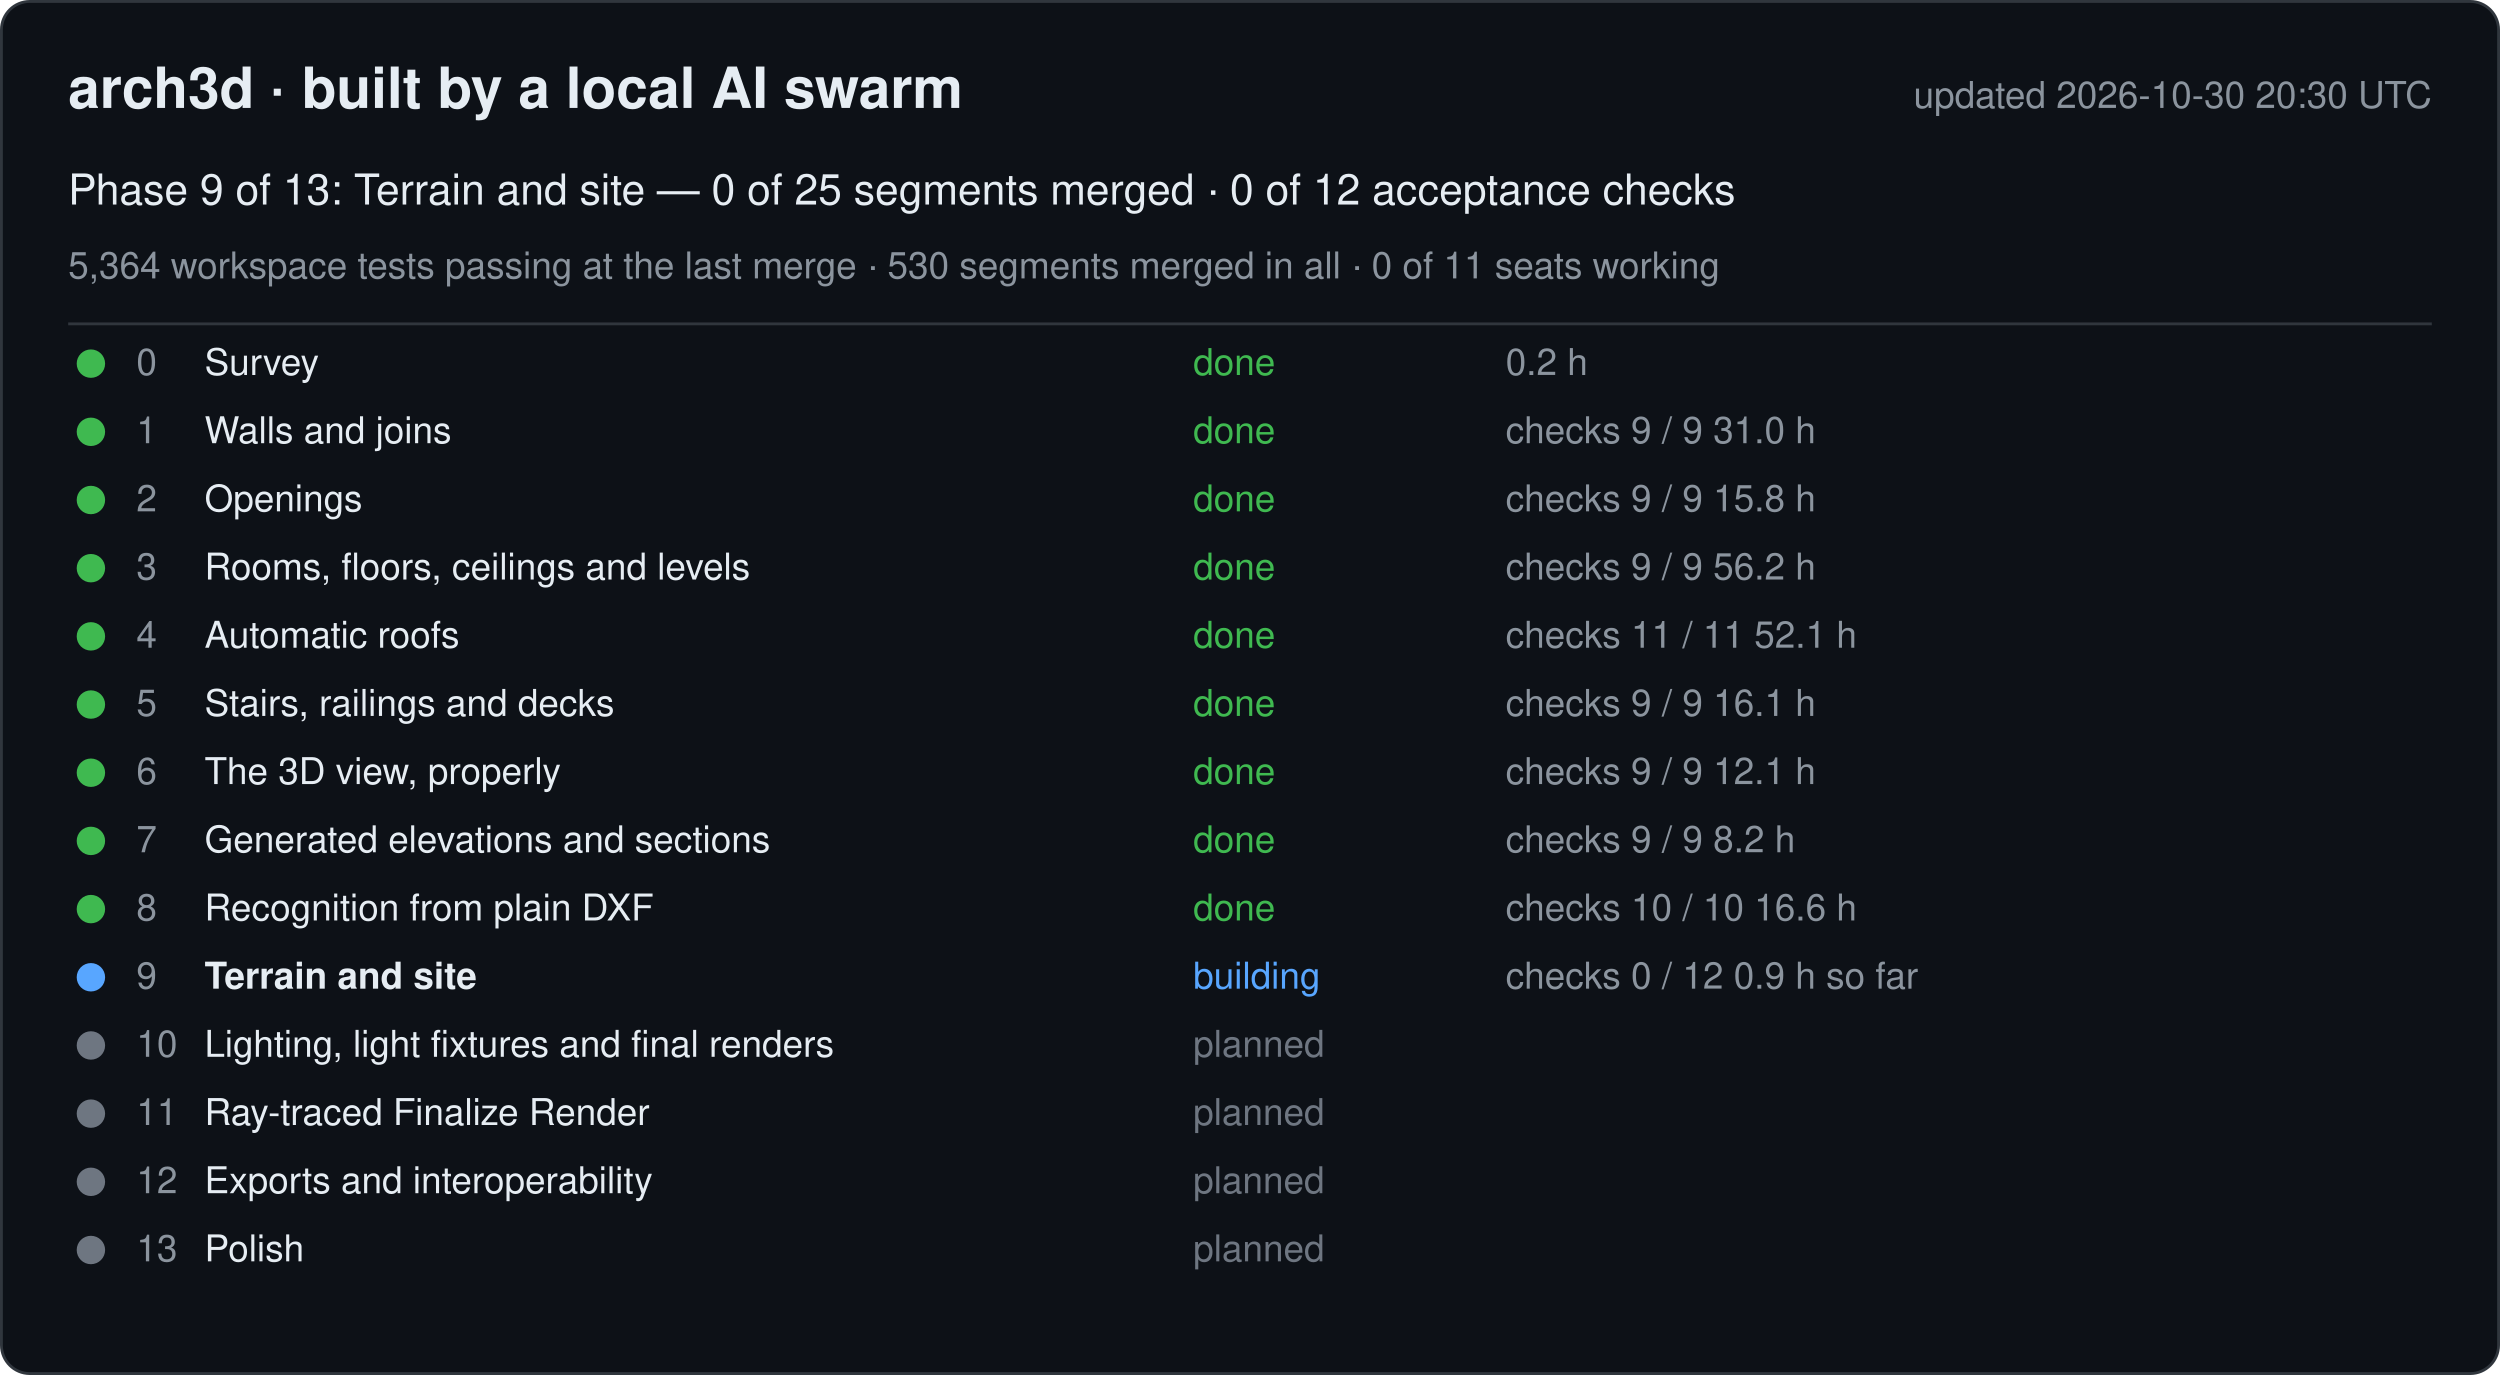
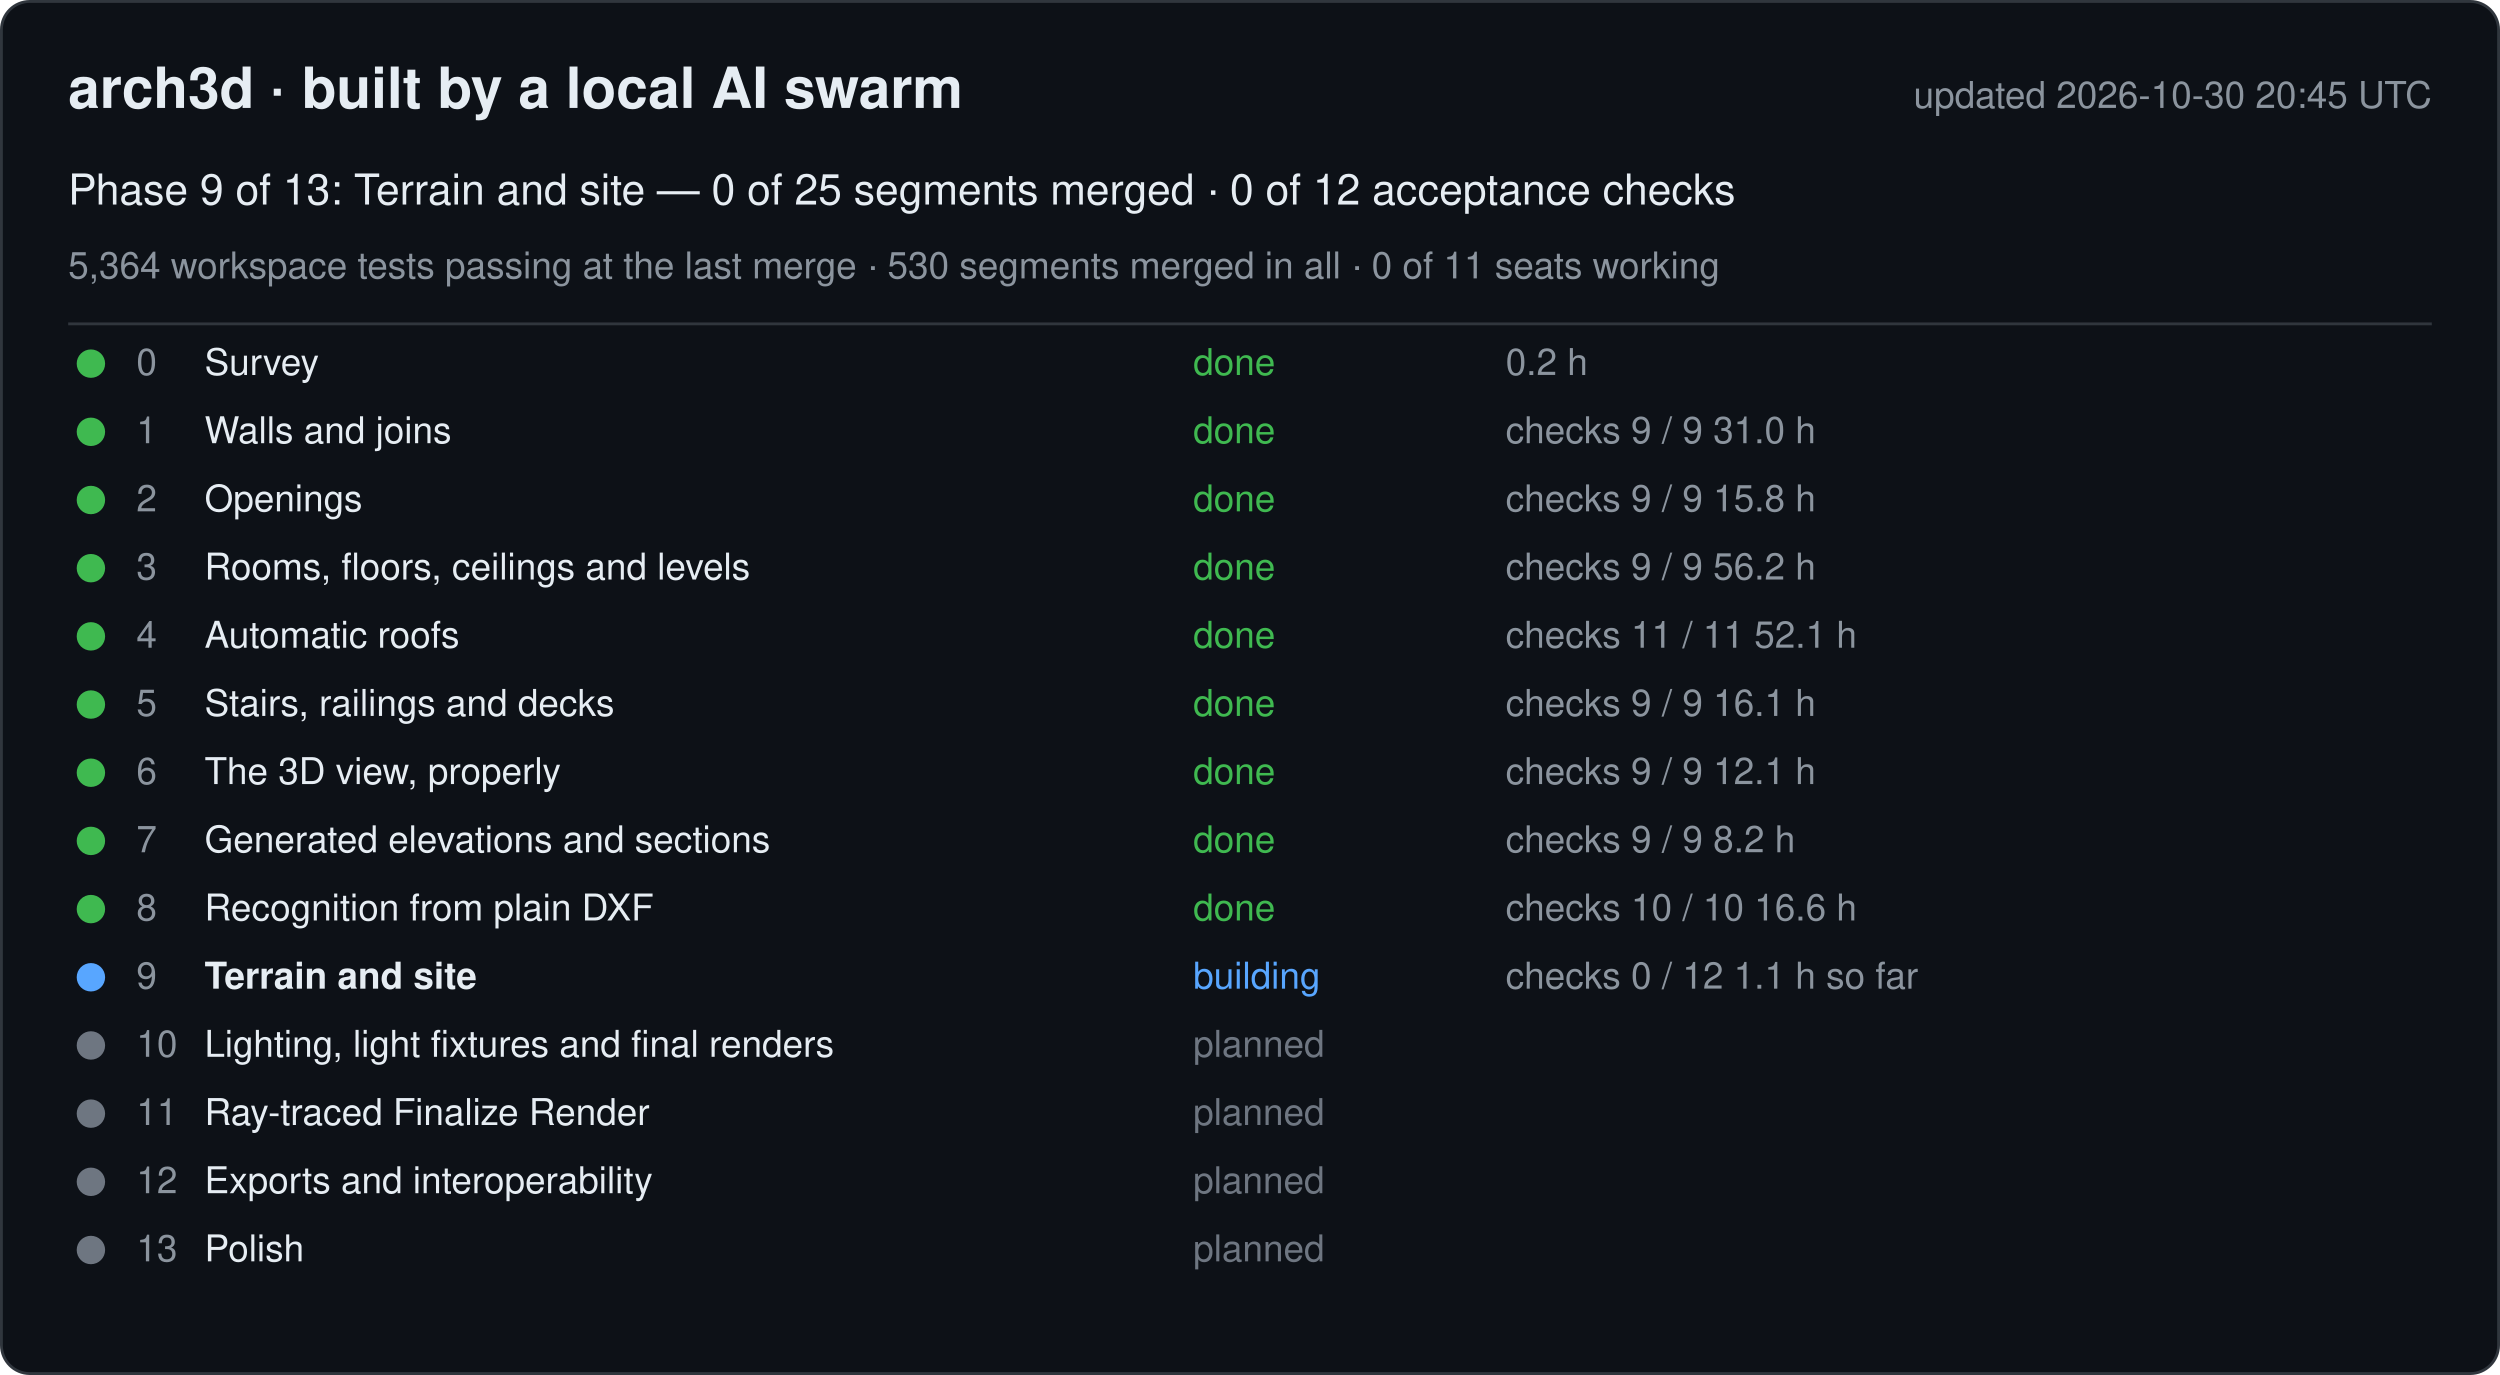
<svg xmlns="http://www.w3.org/2000/svg" width="880" height="484" viewBox="0 0 880 484" font-family="-apple-system, Segoe UI, Helvetica, Arial, sans-serif">
  <rect x="0.5" y="0.5" width="879" height="483" rx="10" fill="#0d1117" stroke="#30363d" />
  <text x="24" y="38" font-size="20" font-weight="600" fill="#e6edf3">arch3d · built by a local AI swarm</text>
-   <text x="856" y="38" font-size="13" fill="#8b949e" text-anchor="end">updated 2026-10-30 20:30 UTC</text>
+   <text x="856" y="38" font-size="13" fill="#8b949e" text-anchor="end">updated 2026-10-30 20:45 UTC</text>
  <text x="24" y="72" font-size="15" fill="#e6edf3">Phase 9 of 13: Terrain and site — 0 of 25 segments merged · 0 of 12 acceptance checks</text>
  <text x="24" y="98" font-size="13" fill="#8b949e">5,364 workspace tests passing at the last merge · 530 segments merged in all · 0 of 11 seats working</text>
  <line x1="24" y1="114" x2="856" y2="114" stroke="#30363d" />
  <g data-phase="0">
    <circle cx="32" cy="128" r="5" fill="#3fb950" />
    <text x="48" y="132" font-size="13" fill="#8b949e">0</text>
    <text x="72" y="132" font-size="13" fill="#e6edf3">Survey</text>
    <text x="420" y="132" font-size="13" fill="#3fb950">done</text>
    <text x="530" y="132" font-size="13" fill="#8b949e">0.2 h</text>
  </g>
  <g data-phase="1">
    <circle cx="32" cy="152" r="5" fill="#3fb950" />
    <text x="48" y="156" font-size="13" fill="#8b949e">1</text>
    <text x="72" y="156" font-size="13" fill="#e6edf3">Walls and joins</text>
    <text x="420" y="156" font-size="13" fill="#3fb950">done</text>
    <text x="530" y="156" font-size="13" fill="#8b949e">checks 9 / 9   31.0 h</text>
  </g>
  <g data-phase="2">
    <circle cx="32" cy="176" r="5" fill="#3fb950" />
    <text x="48" y="180" font-size="13" fill="#8b949e">2</text>
    <text x="72" y="180" font-size="13" fill="#e6edf3">Openings</text>
    <text x="420" y="180" font-size="13" fill="#3fb950">done</text>
    <text x="530" y="180" font-size="13" fill="#8b949e">checks 9 / 9   15.8 h</text>
  </g>
  <g data-phase="3">
    <circle cx="32" cy="200" r="5" fill="#3fb950" />
    <text x="48" y="204" font-size="13" fill="#8b949e">3</text>
    <text x="72" y="204" font-size="13" fill="#e6edf3">Rooms, floors, ceilings and levels</text>
    <text x="420" y="204" font-size="13" fill="#3fb950">done</text>
    <text x="530" y="204" font-size="13" fill="#8b949e">checks 9 / 9   56.2 h</text>
  </g>
  <g data-phase="4">
    <circle cx="32" cy="224" r="5" fill="#3fb950" />
    <text x="48" y="228" font-size="13" fill="#8b949e">4</text>
    <text x="72" y="228" font-size="13" fill="#e6edf3">Automatic roofs</text>
    <text x="420" y="228" font-size="13" fill="#3fb950">done</text>
    <text x="530" y="228" font-size="13" fill="#8b949e">checks 11 / 11   52.1 h</text>
  </g>
  <g data-phase="5">
    <circle cx="32" cy="248" r="5" fill="#3fb950" />
    <text x="48" y="252" font-size="13" fill="#8b949e">5</text>
    <text x="72" y="252" font-size="13" fill="#e6edf3">Stairs, railings and decks</text>
    <text x="420" y="252" font-size="13" fill="#3fb950">done</text>
    <text x="530" y="252" font-size="13" fill="#8b949e">checks 9 / 9   16.1 h</text>
  </g>
  <g data-phase="6">
    <circle cx="32" cy="272" r="5" fill="#3fb950" />
    <text x="48" y="276" font-size="13" fill="#8b949e">6</text>
    <text x="72" y="276" font-size="13" fill="#e6edf3">The 3D view, properly</text>
    <text x="420" y="276" font-size="13" fill="#3fb950">done</text>
    <text x="530" y="276" font-size="13" fill="#8b949e">checks 9 / 9   12.1 h</text>
  </g>
  <g data-phase="7">
    <circle cx="32" cy="296" r="5" fill="#3fb950" />
    <text x="48" y="300" font-size="13" fill="#8b949e">7</text>
    <text x="72" y="300" font-size="13" fill="#e6edf3">Generated elevations and sections</text>
    <text x="420" y="300" font-size="13" fill="#3fb950">done</text>
    <text x="530" y="300" font-size="13" fill="#8b949e">checks 9 / 9   8.2 h</text>
  </g>
  <g data-phase="8">
    <circle cx="32" cy="320" r="5" fill="#3fb950" />
    <text x="48" y="324" font-size="13" fill="#8b949e">8</text>
    <text x="72" y="324" font-size="13" fill="#e6edf3">Recognition from plain DXF</text>
    <text x="420" y="324" font-size="13" fill="#3fb950">done</text>
    <text x="530" y="324" font-size="13" fill="#8b949e">checks 10 / 10   16.6 h</text>
  </g>
  <g data-phase="9">
    <circle cx="32" cy="344" r="5" fill="#58a6ff" />
    <text x="48" y="348" font-size="13" fill="#8b949e">9</text>
    <text x="72" y="348" font-size="13" fill="#e6edf3" font-weight="600">Terrain and site</text>
    <text x="420" y="348" font-size="13" fill="#58a6ff">building</text>
-     <text x="530" y="348" font-size="13" fill="#8b949e">checks 0 / 12   0.9 h so far</text>
+     <text x="530" y="348" font-size="13" fill="#8b949e">checks 0 / 12   1.1 h so far</text>
  </g>
  <g data-phase="10">
    <circle cx="32" cy="368" r="5" fill="#6e7681" />
    <text x="48" y="372" font-size="13" fill="#8b949e">10</text>
    <text x="72" y="372" font-size="13" fill="#e6edf3">Lighting, light fixtures and final renders</text>
    <text x="420" y="372" font-size="13" fill="#6e7681">planned</text>
    <text x="530" y="372" font-size="13" fill="#8b949e" />
  </g>
  <g data-phase="11">
    <circle cx="32" cy="392" r="5" fill="#6e7681" />
    <text x="48" y="396" font-size="13" fill="#8b949e">11</text>
    <text x="72" y="396" font-size="13" fill="#e6edf3">Ray-traced Finalize Render</text>
    <text x="420" y="396" font-size="13" fill="#6e7681">planned</text>
    <text x="530" y="396" font-size="13" fill="#8b949e" />
  </g>
  <g data-phase="12">
    <circle cx="32" cy="416" r="5" fill="#6e7681" />
    <text x="48" y="420" font-size="13" fill="#8b949e">12</text>
    <text x="72" y="420" font-size="13" fill="#e6edf3">Exports and interoperability</text>
    <text x="420" y="420" font-size="13" fill="#6e7681">planned</text>
    <text x="530" y="420" font-size="13" fill="#8b949e" />
  </g>
  <g data-phase="13">
    <circle cx="32" cy="440" r="5" fill="#6e7681" />
    <text x="48" y="444" font-size="13" fill="#8b949e">13</text>
    <text x="72" y="444" font-size="13" fill="#e6edf3">Polish</text>
    <text x="420" y="444" font-size="13" fill="#6e7681">planned</text>
    <text x="530" y="444" font-size="13" fill="#8b949e" />
  </g>
</svg>
